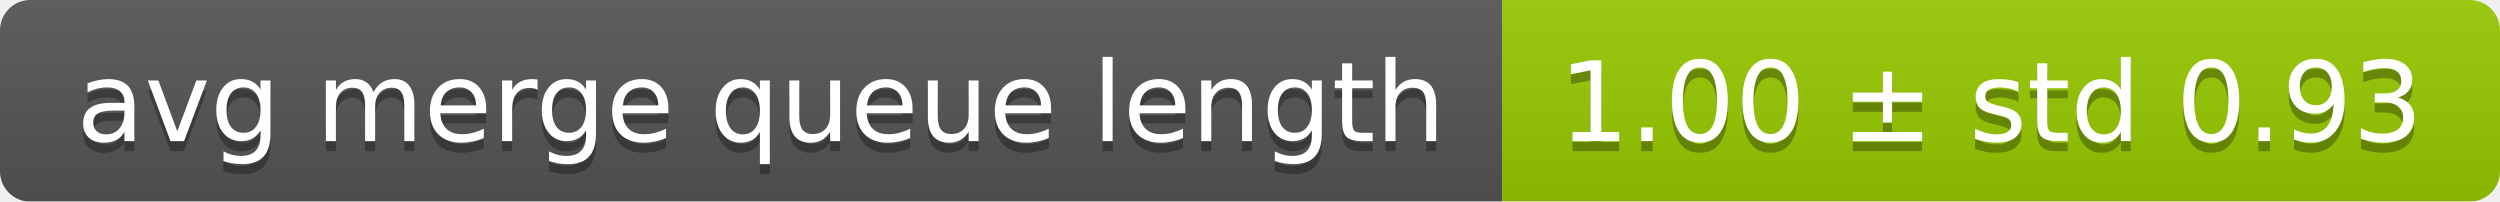
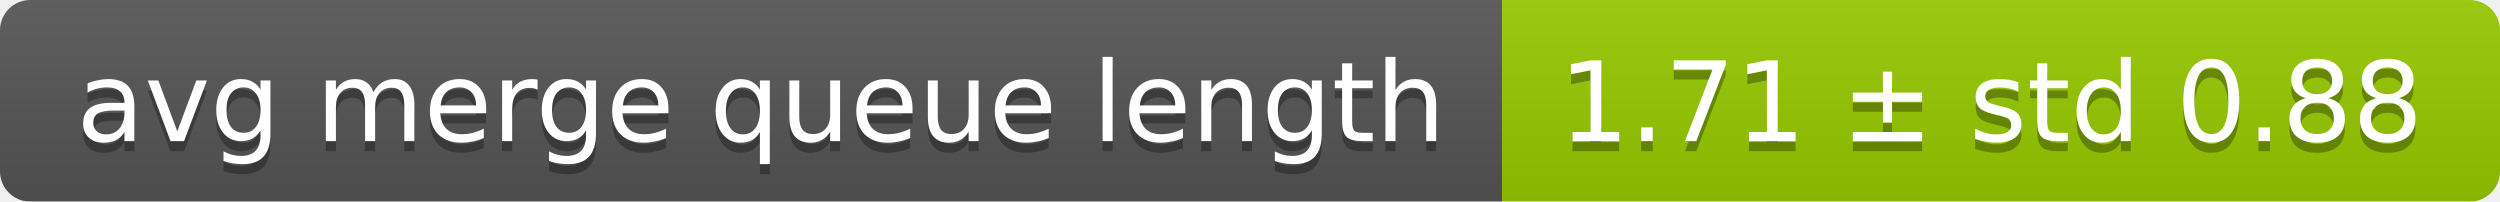
<svg xmlns="http://www.w3.org/2000/svg" width="248" height="20">
  <linearGradient id="smooth" x2="0" y2="100%">
    <stop offset="0" stop-color="#bbb" stop-opacity=".1" />
    <stop offset="1" stop-opacity=".1" />
  </linearGradient>
  <mask id="round">
    <rect width="248" height="20" rx="3" fill="#fff" />
  </mask>
  <g mask="url(#round)">
    <rect width="149" height="20" fill="#555" />
    <rect x="149" width="99" height="20" fill="#97ca00" />
    <rect width="248" height="20" fill="url(#smooth)" />
  </g>
  <g fill="#fff" text-anchor="middle" font-family="DejaVu Sans,Verdana,Geneva,sans-serif" font-size="11">
    <text x="75.5" y="15" fill="#010101" fill-opacity=".3">avg merge queue length</text>
    <text x="75.5" y="14">avg merge queue length</text>
-     <text x="197.5" y="15" fill="#010101" fill-opacity=".3">1.00 ± std 0.93</text>
-     <text x="197.5" y="14">1.00 ± std 0.93</text>
+     <text x="197.5" y="15" fill="#010101" fill-opacity=".3">1.71 ± std 0.88</text>
+     <text x="197.5" y="14">1.71 ± std 0.88</text>
  </g>
</svg>
